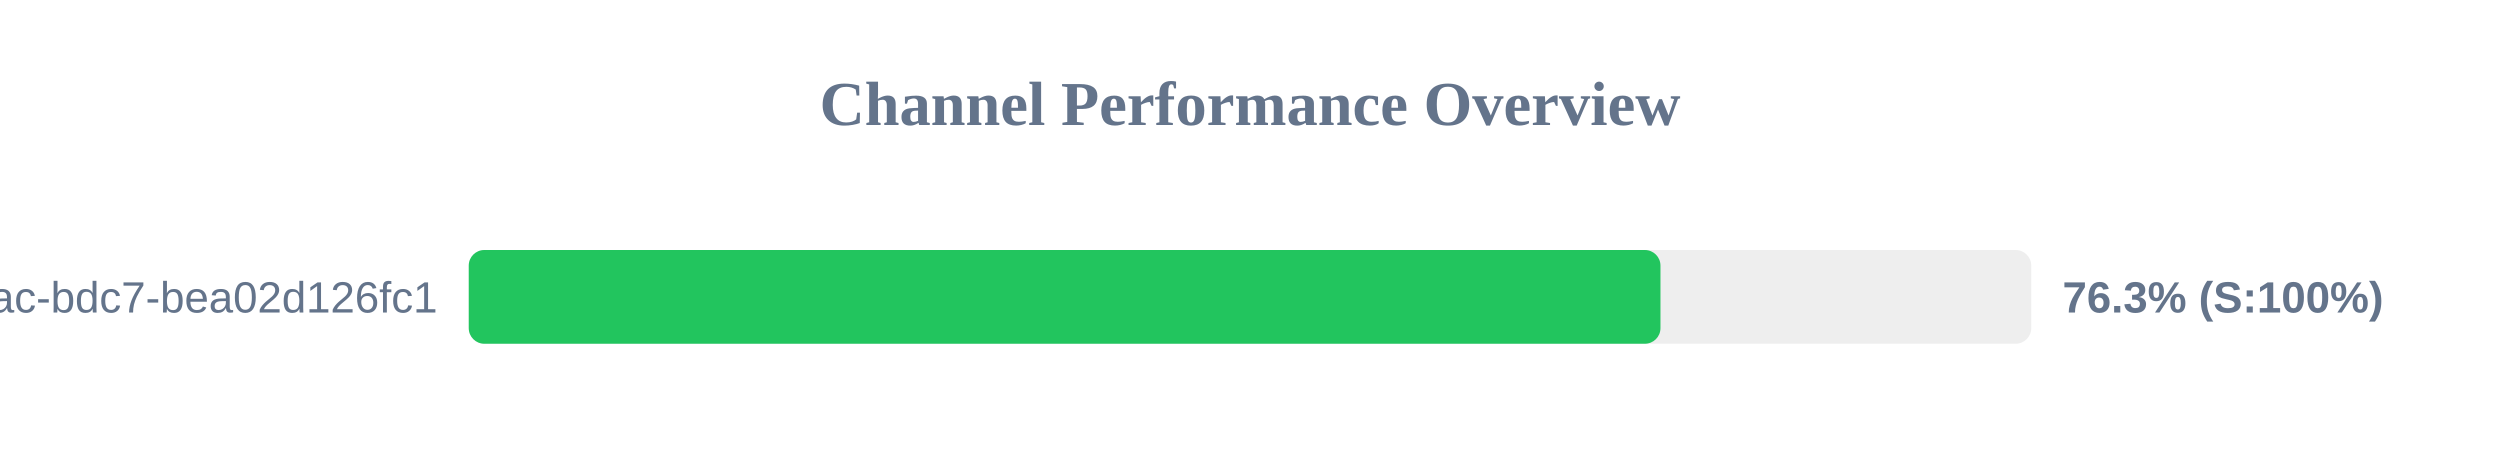
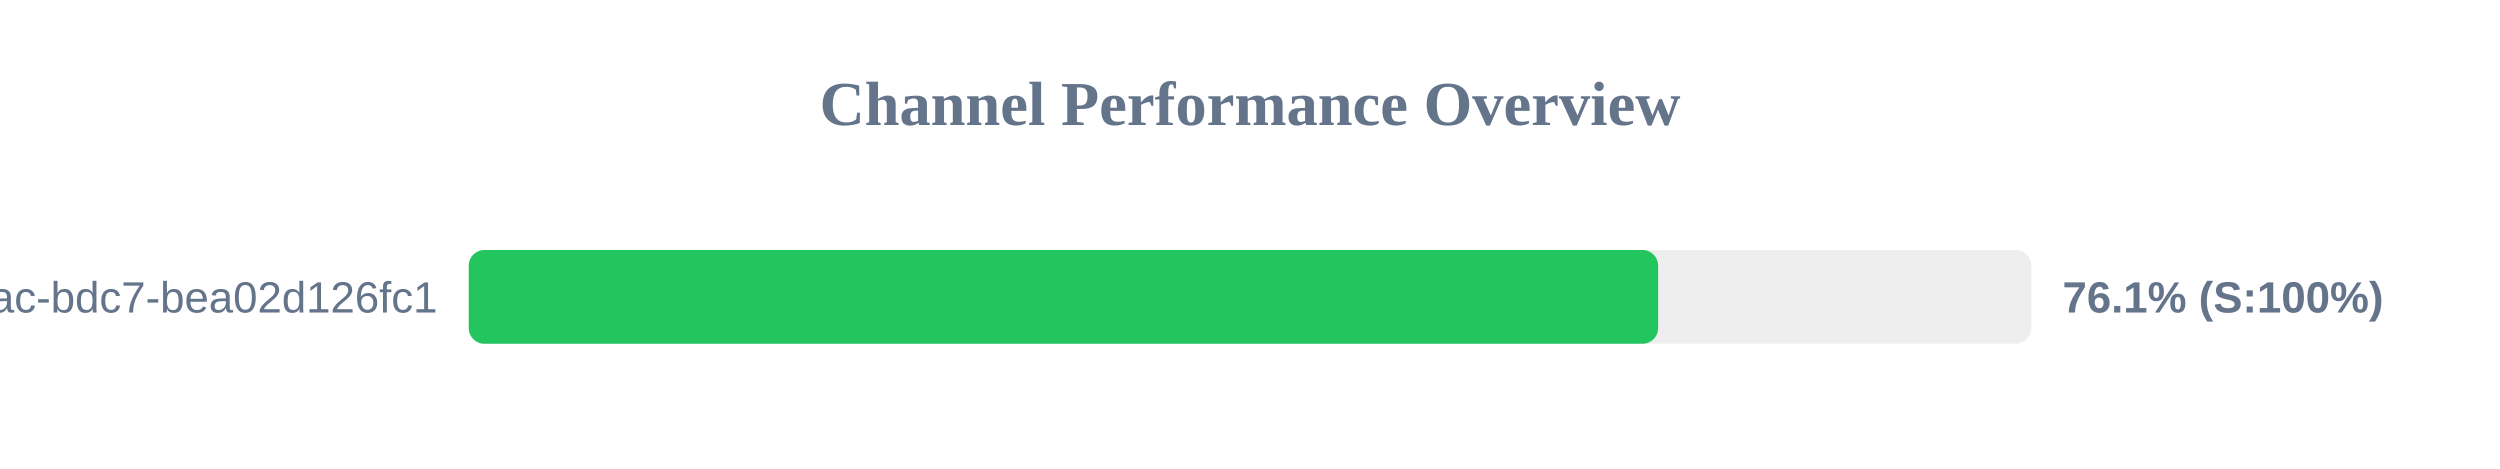
<svg xmlns="http://www.w3.org/2000/svg" width="800" height="150" version="1.1">
  <style>
        .row { font: 14px Arial; fill: #64748b; }
        .score { font: bold 14px Arial; fill: #64748b; }
    </style>
  <text x="400" y="40" text-anchor="middle" font-size="20px" font-weight="bold" fill="#64748b">Channel Performance Overview</text>
  <rect x="150" y="80" width="500" height="30" fill="#eee" rx="5" />
-   <rect x="150" y="80" width="381.35" height="30" fill="#22c55e" rx="5" />
+   <rect x="150" y="80" width="380.6" height="30" fill="#22c55e" rx="5" />
  <text x="140" y="100" text-anchor="end" class="row">?uuid=e31ad3e6-e341-42ac-bdc7-bea02d126fc1</text>
-   <text x="660" y="100" text-anchor="start" class="score">76.3% (S:100%)</text>
+   <text x="660" y="100" text-anchor="start" class="score">76.1% (S:100%)</text>
</svg>
